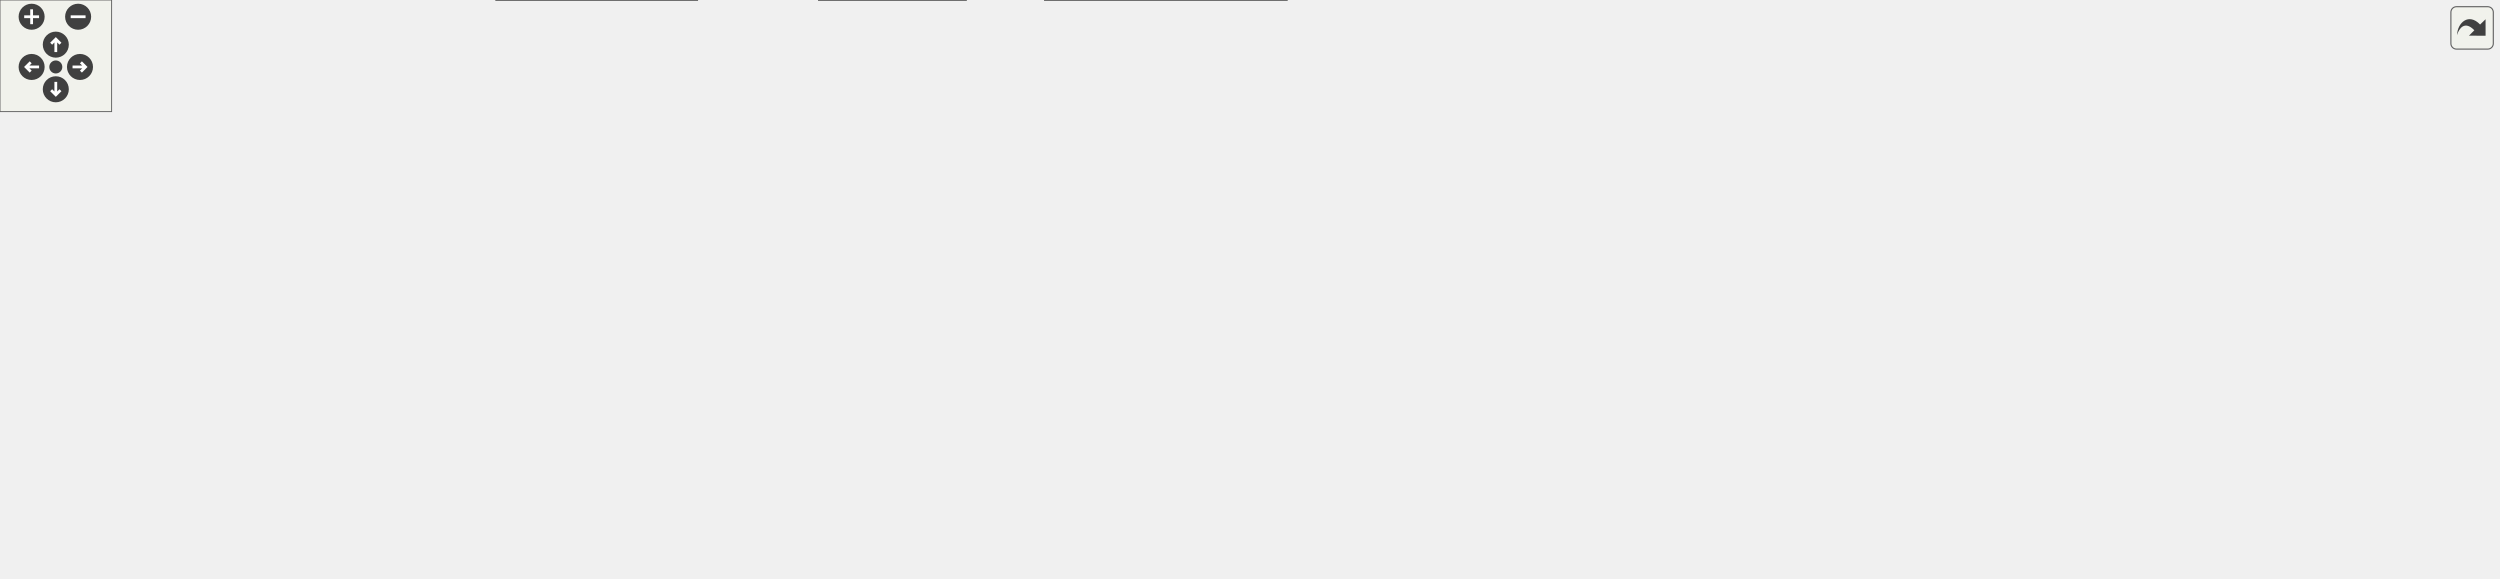
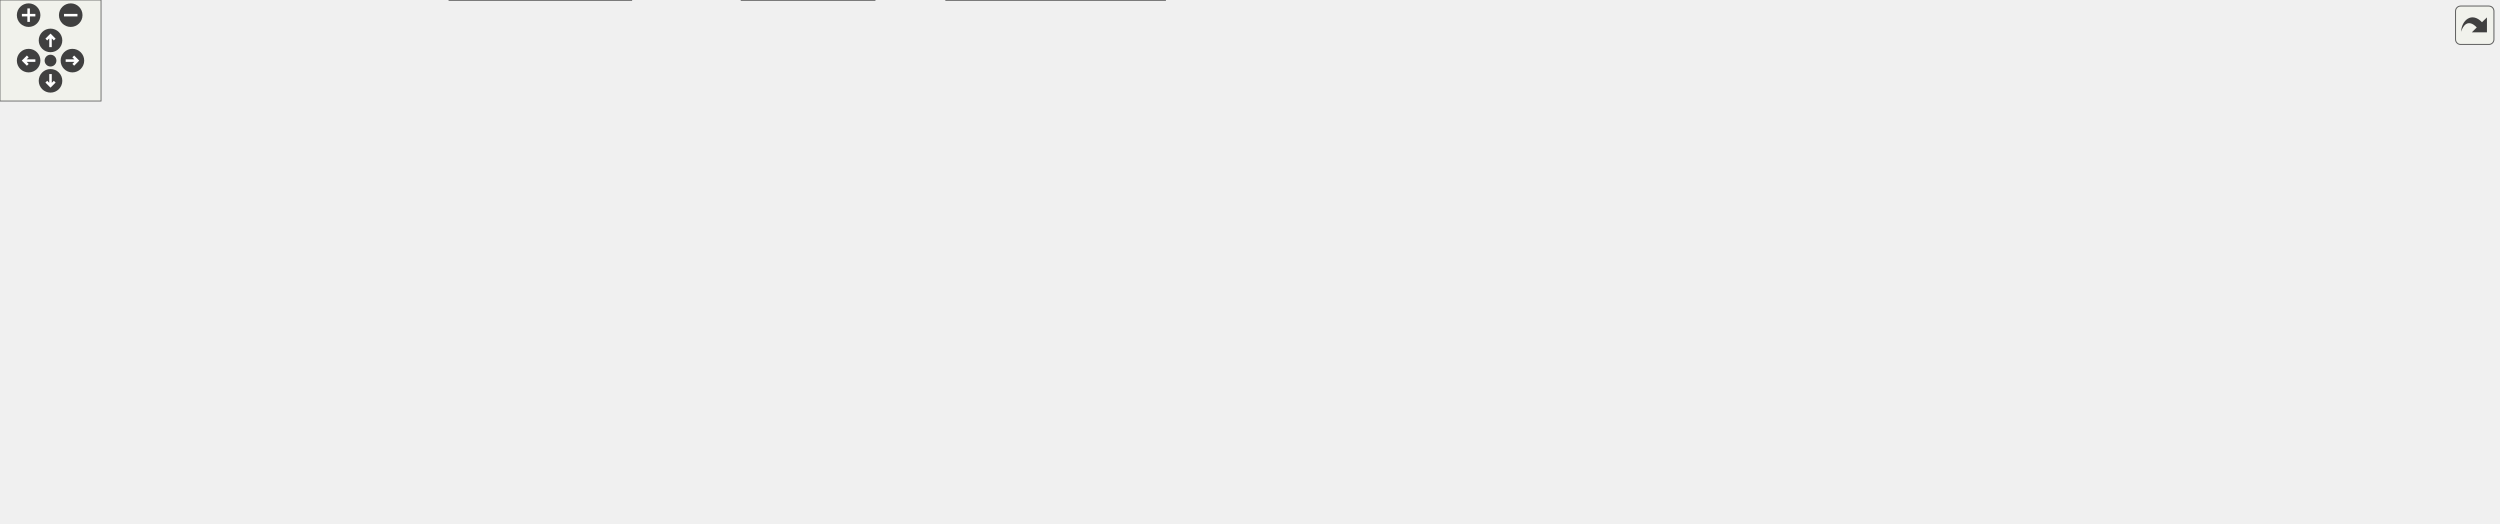
<svg xmlns="http://www.w3.org/2000/svg" xmlns:xlink="http://www.w3.org/1999/xlink" id="main" version="1.1" xml:space="preserve">
  <style type="text/css">
.edge:hover path { stroke: red; }
.edge:hover polygon { stroke: red; fill: red; }
</style>
  <defs>
    <circle id="rim" cx="0" cy="0" r="7" />
    <circle id="rim2" cx="0" cy="0" r="3.5" />
    <g id="zoomPlus">
      <use xlink:href="#rim" fill="#404040">
        <set attributeName="fill" to="#808080" begin="zoomplus.mouseover" end="zoomplus.mouseout" />
      </use>
      <path d="M-4,0h8M0,-4v8" fill="none" stroke="white" stroke-width="1.5" pointer-events="none" />
    </g>
    <g id="zoomMin">
      <use xlink:href="#rim" fill="#404040">
        <set attributeName="fill" to="#808080" begin="zoomminus.mouseover" end="zoomminus.mouseout" />
      </use>
      <path d="M-4,0h8" fill="none" stroke="white" stroke-width="1.5" pointer-events="none" />
    </g>
    <g id="dirArrow">
      <path fill="none" stroke="white" stroke-width="1.5" d="M0,-3.0v7 M-2.5,-0.5L0,-3.0L2.5,-0.5" />
    </g>
    <g id="resetDef">
      <use xlink:href="#rim2" fill="#404040">
        <set attributeName="fill" to="#808080" begin="reset.mouseover" end="reset.mouseout" />
      </use>
    </g>
  </defs>
  <svg id="graph" class="graph">
    <g id="viewport">
      <g id="node1" class="node">
        <g id="a_node1">
          <a xlink:title="This file defines the class Worksheet.">
-             <polygon fill="#999999" stroke="#666666" points="563.29,-250 468.29,-250 468.29,-231 563.29,-231 563.29,-250" />
-             <text text-anchor="middle" x="515.79" y="-238" font-family="Helvetica,sans-Serif" font-size="10.00">src/Worksheet.h</text>
+             <polygon fill="#999999" stroke="#666666" points="643.39,-250 548.39,-250 548.39,-231 643.39,-231 643.39,-250" />
+             <text text-anchor="middle" x="595.89" y="-238" font-family="Helvetica,sans-Serif" font-size="10.00">src/Worksheet.h</text>
          </a>
        </g>
      </g>
      <g id="node2" class="node">
        <g id="a_node2">
          <a xlink:href="Worksheet_8cpp.html" target="_top" xlink:title="This file defines the class Worksheet.">
-             <polygon fill="white" stroke="#666666" points="498.79,-74 392.79,-74 392.79,-55 498.79,-55 498.79,-74" />
-             <text text-anchor="middle" x="445.79" y="-62" font-family="Helvetica,sans-Serif" font-size="10.00">src/Worksheet.cpp</text>
+             <polygon fill="white" stroke="#666666" points="498.89,-74 392.89,-74 392.89,-55 498.89,-55 498.89,-74" />
+             <text text-anchor="middle" x="445.89" y="-62" font-family="Helvetica,sans-Serif" font-size="10.00">src/Worksheet.cpp</text>
          </a>
        </g>
      </g>
      <g id="edge1" class="edge">
-         <path fill="none" stroke="#63b8ff" d="M458.16,-231.59C415.7,-224.45 363.11,-212.37 349.79,-195 325.58,-163.44 351.23,-139.61 377.79,-110 391.82,-94.35 412.56,-81.84 427.44,-74.12" />
-         <polygon fill="#63b8ff" stroke="#63b8ff" points="457.72,-235.07 468.16,-233.22 458.85,-228.16 457.72,-235.07" />
+         <path fill="none" stroke="#63b8ff" d="M538.07,-237.32C473.04,-233.52 373.4,-223.14 349.89,-195 328.48,-169.36 377.22,-110.76 377.89,-110 391.93,-94.35 412.66,-81.84 427.54,-74.12" />
+         <polygon fill="#63b8ff" stroke="#63b8ff" points="538.02,-240.83 548.2,-237.88 538.4,-233.84 538.02,-240.83" />
      </g>
      <g id="node3" class="node">
        <g id="a_node3">
          <a xlink:href="Cell_8cpp.html" target="_top" xlink:title="Core layout and rendering logic for worksheet cells.">
-             <polygon fill="white" stroke="#666666" points="117.79,-189.5 19.79,-189.5 19.79,-170.5 117.79,-170.5 117.79,-189.5" />
-             <text text-anchor="middle" x="68.79" y="-177.5" font-family="Helvetica,sans-Serif" font-size="10.00">src/cells/Cell.cpp</text>
+             <polygon fill="white" stroke="#666666" points="117.89,-189.5 19.89,-189.5 19.89,-170.5 117.89,-170.5 117.89,-189.5" />
+             <text text-anchor="middle" x="68.89" y="-177.5" font-family="Helvetica,sans-Serif" font-size="10.00">src/cells/Cell.cpp</text>
          </a>
        </g>
      </g>
      <g id="edge2" class="edge">
-         <path fill="none" stroke="#63b8ff" d="M457.87,-235.11C381.58,-228.82 243.45,-215.67 126.79,-195 118.42,-193.52 109.47,-191.55 101.16,-189.56" />
-         <polygon fill="#63b8ff" stroke="#63b8ff" points="457.96,-238.63 468.21,-235.95 458.53,-231.65 457.96,-238.63" />
+         <path fill="none" stroke="#63b8ff" d="M538.2,-236.67C449.37,-231.73 273.94,-219.59 126.89,-195 118.31,-193.56 109.12,-191.56 100.64,-189.52" />
+         <polygon fill="#63b8ff" stroke="#63b8ff" points="538.16,-240.18 548.34,-237.23 538.55,-233.19 538.16,-240.18" />
      </g>
      <g id="node4" class="node">
        <g id="a_node4">
          <a xlink:href="GroupCell_8cpp.html" target="_top" xlink:title="This file defines the class GroupCell.">
-             <polygon fill="white" stroke="#666666" points="263.79,-189.5 135.79,-189.5 135.79,-170.5 263.79,-170.5 263.79,-189.5" />
-             <text text-anchor="middle" x="199.79" y="-177.5" font-family="Helvetica,sans-Serif" font-size="10.00">src/cells/GroupCell.cpp</text>
+             <polygon fill="white" stroke="#666666" points="263.89,-189.5 135.89,-189.5 135.89,-170.5 263.89,-170.5 263.89,-189.5" />
+             <text text-anchor="middle" x="199.89" y="-177.5" font-family="Helvetica,sans-Serif" font-size="10.00">src/cells/GroupCell.cpp</text>
          </a>
        </g>
      </g>
      <g id="edge3" class="edge">
-         <path fill="none" stroke="#63b8ff" d="M460,-229.17C399.06,-217.89 302.57,-200.03 245.79,-189.52" />
-         <polygon fill="#63b8ff" stroke="#63b8ff" points="459.37,-232.61 469.84,-230.99 460.64,-225.73 459.37,-232.61" />
+         <path fill="none" stroke="#63b8ff" d="M537.87,-232.06C474.04,-223.72 368.5,-209.47 277.89,-195 267.43,-193.33 256.21,-191.4 245.63,-189.51" />
+         <polygon fill="#63b8ff" stroke="#63b8ff" points="537.76,-235.58 548.13,-233.4 538.67,-228.64 537.76,-235.58" />
      </g>
      <g id="node5" class="node">
        <g id="a_node5">
          <a xlink:href="ConfigDialogue_8h.html" target="_top" xlink:title="The configuration dialog.">
-             <polygon fill="white" stroke="#666666" points="374.29,-74 219.29,-74 219.29,-55 374.29,-55 374.29,-74" />
-             <text text-anchor="middle" x="296.79" y="-62" font-family="Helvetica,sans-Serif" font-size="10.00">src/dialogs/ConfigDialogue.h</text>
+             <polygon fill="white" stroke="#666666" points="374.39,-74 219.39,-74 219.39,-55 374.39,-55 374.39,-74" />
+             <text text-anchor="middle" x="296.89" y="-62" font-family="Helvetica,sans-Serif" font-size="10.00">src/dialogs/ConfigDialogue.h</text>
          </a>
        </g>
      </g>
      <g id="edge4" class="edge">
-         <path fill="none" stroke="#63b8ff" d="M457.89,-231.51C412.19,-224.08 353.3,-211.65 335.79,-195 300.57,-161.5 296.81,-97.51 296.66,-74.24" />
-         <polygon fill="#63b8ff" stroke="#63b8ff" points="457.59,-235 468.01,-233.11 458.68,-228.09 457.59,-235" />
+         <path fill="none" stroke="#63b8ff" d="M538.09,-236.25C471.91,-231.4 368.89,-219.98 339.89,-195 302.56,-162.84 297.51,-97.45 296.93,-74.06" />
+         <polygon fill="#63b8ff" stroke="#63b8ff" points="538.15,-239.77 548.38,-236.98 538.65,-232.78 538.15,-239.77" />
      </g>
      <g id="node8" class="node">
        <g id="a_node8">
          <a xlink:href="DiffFrame_8h_source.html" target="_top" xlink:title=" ">
-             <polygon fill="white" stroke="#666666" points="201.29,-74 72.29,-74 72.29,-55 201.29,-55 201.29,-74" />
-             <text text-anchor="middle" x="136.79" y="-62" font-family="Helvetica,sans-Serif" font-size="10.00">src/dialogs/DiffFrame.h</text>
+             <polygon fill="white" stroke="#666666" points="201.39,-74 72.39,-74 72.39,-55 201.39,-55 201.39,-74" />
+             <text text-anchor="middle" x="136.89" y="-62" font-family="Helvetica,sans-Serif" font-size="10.00">src/dialogs/DiffFrame.h</text>
          </a>
        </g>
      </g>
      <g id="edge7" class="edge">
-         <path fill="none" stroke="#63b8ff" d="M457.91,-238.7C331.67,-236.35 40.49,-227.44 10.79,-195 -32.01,-148.27 71.18,-94.66 116.62,-74.12" />
-         <polygon fill="#63b8ff" stroke="#63b8ff" points="458.09,-242.2 468.15,-238.88 458.22,-235.2 458.09,-242.2" />
+         <path fill="none" stroke="#63b8ff" d="M537.95,-239.46C397.21,-238.74 46.23,-233.13 10.89,-195 -32.18,-148.53 71.17,-94.76 116.69,-74.15" />
+         <polygon fill="#63b8ff" stroke="#63b8ff" points="538.1,-242.96 548.12,-239.5 538.13,-235.96 538.1,-242.96" />
      </g>
      <g id="node9" class="node">
        <g id="a_node9">
          <a xlink:href="Printout_8cpp.html" target="_top" xlink:title="This file defines the class MathPrintOut.">
-             <polygon fill="white" stroke="#666666" points="513.29,-189.5 358.29,-189.5 358.29,-170.5 513.29,-170.5 513.29,-189.5" />
-             <text text-anchor="middle" x="435.79" y="-177.5" font-family="Helvetica,sans-Serif" font-size="10.00">src/graphical_io/Printout.cpp</text>
+             <polygon fill="white" stroke="#666666" points="513.39,-189.5 358.39,-189.5 358.39,-170.5 513.39,-170.5 513.39,-189.5" />
+             <text text-anchor="middle" x="435.89" y="-177.5" font-family="Helvetica,sans-Serif" font-size="10.00">src/graphical_io/Printout.cpp</text>
          </a>
        </g>
      </g>
      <g id="edge10" class="edge">
-         <path fill="none" stroke="#63b8ff" d="M495.75,-224.85C480.6,-213.77 460.3,-198.93 447.64,-189.67" />
-         <polygon fill="#63b8ff" stroke="#63b8ff" points="493.85,-227.79 503.98,-230.87 497.98,-222.14 493.85,-227.79" />
+         <path fill="none" stroke="#63b8ff" d="M563.14,-227.52C532.2,-216.21 486.57,-199.53 459.19,-189.52" />
+         <polygon fill="#63b8ff" stroke="#63b8ff" points="562.04,-230.85 572.63,-230.99 564.44,-224.27 562.04,-230.85" />
      </g>
      <g id="node10" class="node">
        <g id="a_node10">
          <a xlink:href="wxMaximaFrame_8h.html" target="_top" xlink:title="This file declares the class wxMaximaFrame.">
-             <polygon fill="white" stroke="#666666" points="659.79,-189.5 531.79,-189.5 531.79,-170.5 659.79,-170.5 659.79,-189.5" />
-             <text text-anchor="middle" x="595.79" y="-177.5" font-family="Helvetica,sans-Serif" font-size="10.00">src/wxMaximaFrame.h</text>
+             <polygon fill="white" stroke="#666666" points="659.89,-189.5 531.89,-189.5 531.89,-170.5 659.89,-170.5 659.89,-189.5" />
+             <text text-anchor="middle" x="595.89" y="-177.5" font-family="Helvetica,sans-Serif" font-size="10.00">src/wxMaximaFrame.h</text>
          </a>
        </g>
      </g>
      <g id="edge11" class="edge">
-         <path fill="none" stroke="#63b8ff" d="M535.82,-224.85C550.98,-213.77 571.27,-198.93 583.94,-189.67" />
-         <polygon fill="#63b8ff" stroke="#63b8ff" points="533.6,-222.14 527.59,-230.87 537.73,-227.79 533.6,-222.14" />
+         <path fill="none" stroke="#63b8ff" d="M595.89,-220.66C595.89,-210.24 595.89,-197.8 595.89,-189.67" />
+         <polygon fill="#63b8ff" stroke="#63b8ff" points="592.39,-220.87 595.89,-230.87 599.39,-220.87 592.39,-220.87" />
      </g>
      <g id="node18" class="node">
        <g id="a_node18">
          <a xlink:href="test__Accessibility_8cpp.html" target="_top" xlink:title="Logic-level regression tests for wxMaxima's custom wxAccessible classes.">
-             <polygon fill="white" stroke="#666666" points="785.79,-195 677.79,-195 677.79,-165 785.79,-165 785.79,-195" />
-             <text text-anchor="start" x="685.79" y="-183" font-family="Helvetica,sans-Serif" font-size="10.00">test/unit_tests/test</text>
-             <text text-anchor="middle" x="731.79" y="-172" font-family="Helvetica,sans-Serif" font-size="10.00">_Accessibility.cpp</text>
+             <polygon fill="white" stroke="#666666" points="785.89,-195 677.89,-195 677.89,-165 785.89,-165 785.89,-195" />
+             <text text-anchor="start" x="685.89" y="-183" font-family="Helvetica,sans-Serif" font-size="10.00">test/unit_tests/test</text>
+             <text text-anchor="middle" x="731.89" y="-172" font-family="Helvetica,sans-Serif" font-size="10.00">_Accessibility.cpp</text>
          </a>
        </g>
      </g>
      <g id="edge27" class="edge">
-         <path fill="none" stroke="#63b8ff" d="M557.06,-228.32C591.99,-218.86 642.21,-205.26 679.86,-195.06" />
-         <polygon fill="#63b8ff" stroke="#63b8ff" points="555.93,-225 547.2,-230.99 557.76,-231.76 555.93,-225" />
+         <path fill="none" stroke="#63b8ff" d="M625.06,-226.95C646.84,-217.59 676.61,-204.78 699.2,-195.06" />
+         <polygon fill="#63b8ff" stroke="#63b8ff" points="623.47,-223.83 615.67,-230.99 626.24,-230.26 623.47,-223.83" />
      </g>
      <g id="node19" class="node">
        <g id="a_node19">
          <a xlink:href="test__EditorCellInvariants_8cpp.html" target="_top" xlink:title="Hardening tests for EditorCell's text-editing core.">
-             <polygon fill="white" stroke="#666666" points="941.79,-195 803.79,-195 803.79,-165 941.79,-165 941.79,-195" />
-             <text text-anchor="start" x="811.79" y="-183" font-family="Helvetica,sans-Serif" font-size="10.00">test/unit_tests/test</text>
-             <text text-anchor="middle" x="872.79" y="-172" font-family="Helvetica,sans-Serif" font-size="10.00">_EditorCellInvariants.cpp</text>
+             <polygon fill="white" stroke="#666666" points="941.89,-195 803.89,-195 803.89,-165 941.89,-165 941.89,-195" />
+             <text text-anchor="start" x="811.89" y="-183" font-family="Helvetica,sans-Serif" font-size="10.00">test/unit_tests/test</text>
+             <text text-anchor="middle" x="872.89" y="-172" font-family="Helvetica,sans-Serif" font-size="10.00">_EditorCellInvariants.cpp</text>
          </a>
        </g>
      </g>
      <g id="edge28" class="edge">
-         <path fill="none" stroke="#63b8ff" d="M573.89,-230.57C630.36,-221.81 718.53,-207.92 794.79,-195 797.64,-194.52 800.54,-194.02 803.48,-193.51" />
-         <polygon fill="#63b8ff" stroke="#63b8ff" points="573.07,-227.15 563.72,-232.14 574.14,-234.07 573.07,-227.15" />
+         <path fill="none" stroke="#63b8ff" d="M645.99,-228.92C690.94,-219.43 757.23,-205.43 806.57,-195.01" />
+         <polygon fill="#63b8ff" stroke="#63b8ff" points="645.23,-225.5 636.17,-230.99 646.68,-232.35 645.23,-225.5" />
      </g>
      <g id="node20" class="node">
        <g id="a_node20">
          <a xlink:href="test__GroupCellLayout_8cpp.html" target="_top" xlink:title="Regression tests for the GroupCell &lt;-&gt; EditorCell layout coupling.">
-             <polygon fill="white" stroke="#666666" points="1083.29,-195 960.29,-195 960.29,-165 1083.29,-165 1083.29,-195" />
-             <text text-anchor="start" x="968.29" y="-183" font-family="Helvetica,sans-Serif" font-size="10.00">test/unit_tests/test</text>
-             <text text-anchor="middle" x="1021.79" y="-172" font-family="Helvetica,sans-Serif" font-size="10.00">_GroupCellLayout.cpp</text>
+             <polygon fill="white" stroke="#666666" points="1083.39,-195 960.39,-195 960.39,-165 1083.39,-165 1083.39,-195" />
+             <text text-anchor="start" x="968.39" y="-183" font-family="Helvetica,sans-Serif" font-size="10.00">test/unit_tests/test</text>
+             <text text-anchor="middle" x="1021.89" y="-172" font-family="Helvetica,sans-Serif" font-size="10.00">_GroupCellLayout.cpp</text>
          </a>
        </g>
      </g>
      <g id="edge29" class="edge">
-         <path fill="none" stroke="#63b8ff" d="M573.65,-235.3C657.21,-228.84 816.37,-215.08 950.79,-195 953.89,-194.54 957.07,-194.03 960.27,-193.49" />
-         <polygon fill="#63b8ff" stroke="#63b8ff" points="573.3,-231.81 563.6,-236.07 573.84,-238.79 573.3,-231.81" />
+         <path fill="none" stroke="#63b8ff" d="M653.41,-233.54C723.77,-225.97 846.42,-211.83 950.89,-195 954,-194.5 957.17,-193.97 960.37,-193.41" />
+         <polygon fill="#63b8ff" stroke="#63b8ff" points="652.99,-230.07 643.42,-234.61 653.73,-237.03 652.99,-230.07" />
      </g>
      <g id="node21" class="node">
        <g id="a_node21">
          <a xlink:href="test__TreeUndo_8cpp.html" target="_top" xlink:title="Regression tests for the worksheet's cell-tree undo/redo (the TreeUndo_* subsystem of Worksheet).">
-             <polygon fill="white" stroke="#666666" points="1209.79,-195 1101.79,-195 1101.79,-165 1209.79,-165 1209.79,-195" />
-             <text text-anchor="start" x="1109.79" y="-183" font-family="Helvetica,sans-Serif" font-size="10.00">test/unit_tests/test</text>
-             <text text-anchor="middle" x="1155.79" y="-172" font-family="Helvetica,sans-Serif" font-size="10.00">_TreeUndo.cpp</text>
+             <polygon fill="white" stroke="#666666" points="1209.89,-195 1101.89,-195 1101.89,-165 1209.89,-165 1209.89,-195" />
+             <text text-anchor="start" x="1109.89" y="-183" font-family="Helvetica,sans-Serif" font-size="10.00">test/unit_tests/test</text>
+             <text text-anchor="middle" x="1155.89" y="-172" font-family="Helvetica,sans-Serif" font-size="10.00">_TreeUndo.cpp</text>
          </a>
        </g>
      </g>
      <g id="edge30" class="edge">
-         <path fill="none" stroke="#63b8ff" d="M573.54,-237.75C677.77,-234 904.05,-223.1 1092.79,-195 1095.67,-194.57 1098.62,-194.08 1101.58,-193.56" />
-         <polygon fill="#63b8ff" stroke="#63b8ff" points="573.41,-234.26 563.54,-238.11 573.66,-241.25 573.41,-234.26" />
+         <path fill="none" stroke="#63b8ff" d="M653.46,-236.77C746.36,-231.82 934.88,-219.53 1092.89,-195 1095.77,-194.55 1098.72,-194.05 1101.68,-193.51" />
+         <polygon fill="#63b8ff" stroke="#63b8ff" points="653.23,-233.28 643.43,-237.29 653.6,-240.27 653.23,-233.28" />
      </g>
      <g id="node22" class="node">
        <g id="a_node22">
          <a xlink:href="test__WXMRoundtrip_8cpp.html" target="_top" xlink:title="Regression tests for images surviving the .wxm serialization round-trip.">
-             <polygon fill="white" stroke="#666666" points="1343.29,-195 1228.29,-195 1228.29,-165 1343.29,-165 1343.29,-195" />
-             <text text-anchor="start" x="1236.29" y="-183" font-family="Helvetica,sans-Serif" font-size="10.00">test/unit_tests/test</text>
-             <text text-anchor="middle" x="1285.79" y="-172" font-family="Helvetica,sans-Serif" font-size="10.00">_WXMRoundtrip.cpp</text>
+             <polygon fill="white" stroke="#666666" points="1343.39,-195 1228.39,-195 1228.39,-165 1343.39,-165 1343.39,-195" />
+             <text text-anchor="start" x="1236.39" y="-183" font-family="Helvetica,sans-Serif" font-size="10.00">test/unit_tests/test</text>
+             <text text-anchor="middle" x="1285.89" y="-172" font-family="Helvetica,sans-Serif" font-size="10.00">_WXMRoundtrip.cpp</text>
          </a>
        </g>
      </g>
      <g id="edge31" class="edge">
-         <path fill="none" stroke="#63b8ff" d="M573.43,-238.63C693.84,-236.21 980.63,-227.25 1218.79,-195 1221.85,-194.59 1224.98,-194.11 1228.13,-193.59" />
-         <polygon fill="#63b8ff" stroke="#63b8ff" points="573.26,-235.14 563.33,-238.83 573.4,-242.13 573.26,-235.14" />
+         <path fill="none" stroke="#63b8ff" d="M653.65,-237.97C763.97,-234.48 1012.12,-223.85 1218.89,-195 1221.95,-194.57 1225.08,-194.09 1228.24,-193.56" />
+         <polygon fill="#63b8ff" stroke="#63b8ff" points="653.29,-234.48 643.41,-238.29 653.51,-241.48 653.29,-234.48" />
+       </g>
+       <g id="node23" class="node">
+         <g id="a_node23">
+           <a xlink:href="test__WXMXRoundtrip_8cpp.html" target="_top" xlink:title="Round-trip tests for the .wxmx content.xml (the MathML-like math format).">
+             <polygon fill="white" stroke="#666666" points="1483.89,-195 1361.89,-195 1361.89,-165 1483.89,-165 1483.89,-195" />
+             <text text-anchor="start" x="1369.89" y="-183" font-family="Helvetica,sans-Serif" font-size="10.00">test/unit_tests/test</text>
+             <text text-anchor="middle" x="1422.89" y="-172" font-family="Helvetica,sans-Serif" font-size="10.00">_WXMXRoundtrip.cpp</text>
+           </a>
+         </g>
+       </g>
+       <g id="edge32" class="edge">
+         <path fill="none" stroke="#63b8ff" d="M653.77,-238.83C780.81,-236.76 1093.49,-228.4 1352.89,-195 1355.84,-194.62 1358.86,-194.19 1361.89,-193.72" />
+         <polygon fill="#63b8ff" stroke="#63b8ff" points="653.44,-235.33 643.5,-238.99 653.55,-242.33 653.44,-235.33" />
      </g>
      <g id="node6" class="node">
        <g id="a_node6">
          <a xlink:href="main_8cpp.html" target="_top" xlink:title="The file that defines the starting point of the program.">
-             <polygon fill="white" stroke="#666666" points="519.29,-19 440.29,-19 440.29,0 519.29,0 519.29,-19" />
-             <text text-anchor="middle" x="479.79" y="-7" font-family="Helvetica,sans-Serif" font-size="10.00">src/main.cpp</text>
+             <polygon fill="white" stroke="#666666" points="519.39,-19 440.39,-19 440.39,0 519.39,0 519.39,-19" />
+             <text text-anchor="middle" x="479.89" y="-7" font-family="Helvetica,sans-Serif" font-size="10.00">src/main.cpp</text>
          </a>
        </g>
      </g>
      <g id="edge5" class="edge">
-         <path fill="none" stroke="#63b8ff" d="M335.86,-52.18C370.09,-42.27 419.08,-28.08 450.16,-19.08" />
-         <polygon fill="#63b8ff" stroke="#63b8ff" points="334.82,-48.84 326.19,-54.98 336.77,-55.56 334.82,-48.84" />
+         <path fill="none" stroke="#63b8ff" d="M335.97,-52.18C370.19,-42.27 419.18,-28.08 450.26,-19.08" />
+         <polygon fill="#63b8ff" stroke="#63b8ff" points="334.93,-48.84 326.3,-54.98 336.88,-55.56 334.93,-48.84" />
      </g>
      <g id="node7" class="node">
        <g id="a_node7">
          <a xlink:href="wxMaxima_8cpp.html" target="_top" xlink:title="This file defines the contents of the class wxMaxima that contains most of the program's logic.">
-             <polygon fill="white" stroke="#666666" points="374.79,-19 266.79,-19 266.79,0 374.79,0 374.79,-19" />
-             <text text-anchor="middle" x="320.79" y="-7" font-family="Helvetica,sans-Serif" font-size="10.00">src/wxMaxima.cpp</text>
+             <polygon fill="white" stroke="#666666" points="374.89,-19 266.89,-19 266.89,0 374.89,0 374.89,-19" />
+             <text text-anchor="middle" x="320.89" y="-7" font-family="Helvetica,sans-Serif" font-size="10.00">src/wxMaxima.cpp</text>
          </a>
        </g>
      </g>
      <g id="edge6" class="edge">
-         <path fill="none" stroke="#63b8ff" d="M304.93,-45.53C308.97,-36.6 313.67,-26.22 316.9,-19.09" />
-         <polygon fill="#63b8ff" stroke="#63b8ff" points="301.69,-44.19 300.75,-54.75 308.06,-47.08 301.69,-44.19" />
+         <path fill="none" stroke="#63b8ff" d="M305.03,-45.53C309.08,-36.6 313.78,-26.22 317.01,-19.09" />
+         <polygon fill="#63b8ff" stroke="#63b8ff" points="301.79,-44.19 300.86,-54.75 308.17,-47.08 301.79,-44.19" />
      </g>
      <g id="edge8" class="edge">
-         <path fill="none" stroke="#63b8ff" d="M201.96,-53.43C272.2,-42.58 381.73,-25.65 440.07,-16.64" />
-         <polygon fill="#63b8ff" stroke="#63b8ff" points="201.24,-50 191.9,-54.98 202.31,-56.92 201.24,-50" />
+         <path fill="none" stroke="#63b8ff" d="M202.07,-53.43C272.31,-42.58 381.83,-25.65 440.18,-16.64" />
+         <polygon fill="#63b8ff" stroke="#63b8ff" points="201.35,-50 192,-54.98 202.42,-56.92 201.35,-50" />
      </g>
      <g id="edge9" class="edge">
-         <path fill="none" stroke="#63b8ff" d="M176.08,-52.18C210.49,-42.27 259.74,-28.08 290.99,-19.08" />
-         <polygon fill="#63b8ff" stroke="#63b8ff" points="174.99,-48.85 166.35,-54.98 176.93,-55.58 174.99,-48.85" />
+         <path fill="none" stroke="#63b8ff" d="M176.18,-52.18C210.59,-42.27 259.85,-28.08 291.1,-19.08" />
+         <polygon fill="#63b8ff" stroke="#63b8ff" points="175.1,-48.85 166.46,-54.98 177.04,-55.58 175.1,-48.85" />
      </g>
      <g id="edge13" class="edge">
-         <path fill="none" stroke="#63b8ff" d="M544.2,-168.32C483.94,-155.6 391.74,-135.28 386.79,-129 370.38,-108.21 404.42,-85.99 427.3,-74.14" />
-         <polygon fill="#63b8ff" stroke="#63b8ff" points="543.81,-171.82 554.32,-170.45 545.26,-164.97 543.81,-171.82" />
+         <path fill="none" stroke="#63b8ff" d="M544.31,-168.32C484.04,-155.6 391.85,-135.28 386.89,-129 370.49,-108.21 404.53,-85.99 427.4,-74.14" />
+         <polygon fill="#63b8ff" stroke="#63b8ff" points="543.92,-171.82 554.43,-170.45 545.36,-164.97 543.92,-171.82" />
      </g>
      <g id="node11" class="node">
        <g id="a_node11">
          <a xlink:href="AutocompletePopup_8cpp.html" target="_top" xlink:title="This file defines the class AutocompletePopup.">
-             <polygon fill="white" stroke="#666666" points="1040.79,-129 888.79,-129 888.79,-110 1040.79,-110 1040.79,-129" />
-             <text text-anchor="middle" x="964.79" y="-117" font-family="Helvetica,sans-Serif" font-size="10.00">src/AutocompletePopup.cpp</text>
+             <polygon fill="white" stroke="#666666" points="1040.89,-129 888.89,-129 888.89,-110 1040.89,-110 1040.89,-129" />
+             <text text-anchor="middle" x="964.89" y="-117" font-family="Helvetica,sans-Serif" font-size="10.00">src/AutocompletePopup.cpp</text>
          </a>
        </g>
      </g>
      <g id="edge12" class="edge">
-         <path fill="none" stroke="#63b8ff" d="M648.48,-168.63C655.3,-167.37 662.21,-166.13 668.79,-165 749.59,-151.18 843.21,-137.5 903.16,-129.03" />
-         <polygon fill="#63b8ff" stroke="#63b8ff" points="647.76,-165.21 638.58,-170.49 649.06,-172.09 647.76,-165.21" />
+         <path fill="none" stroke="#63b8ff" d="M648.59,-168.63C655.41,-167.37 662.31,-166.13 668.89,-165 749.7,-151.18 843.31,-137.5 903.27,-129.03" />
+         <polygon fill="#63b8ff" stroke="#63b8ff" points="647.87,-165.21 638.69,-170.49 649.16,-172.09 647.87,-165.21" />
      </g>
      <g id="node12" class="node">
        <g id="a_node12">
          <a xlink:href="EditorCell_8cpp.html" target="_top" xlink:title="This file defines the class EditorCell.">
-             <polygon fill="white" stroke="#666666" points="969.29,-74 842.29,-74 842.29,-55 969.29,-55 969.29,-74" />
-             <text text-anchor="middle" x="905.79" y="-62" font-family="Helvetica,sans-Serif" font-size="10.00">src/cells/EditorCell.cpp</text>
+             <polygon fill="white" stroke="#666666" points="969.39,-74 842.39,-74 842.39,-55 969.39,-55 969.39,-74" />
+             <text text-anchor="middle" x="905.89" y="-62" font-family="Helvetica,sans-Serif" font-size="10.00">src/cells/EditorCell.cpp</text>
          </a>
        </g>
      </g>
      <g id="edge14" class="edge">
-         <path fill="none" stroke="#63b8ff" d="M646.59,-168.61C654.02,-167.28 661.59,-166.03 668.79,-165 710.88,-158.99 1021.17,-160.45 1049.79,-129 1078.11,-97.88 1020.24,-81.22 969.64,-72.89" />
-         <polygon fill="#63b8ff" stroke="#63b8ff" points="645.79,-165.2 636.6,-170.46 647.07,-172.08 645.79,-165.2" />
+         <path fill="none" stroke="#63b8ff" d="M646.7,-168.61C654.12,-167.28 661.69,-166.03 668.89,-165 710.99,-158.99 1021.28,-160.45 1049.89,-129 1078.21,-97.88 1020.35,-81.22 969.75,-72.89" />
+         <polygon fill="#63b8ff" stroke="#63b8ff" points="645.9,-165.2 636.71,-170.46 647.18,-172.08 645.9,-165.2" />
      </g>
      <g id="node13" class="node">
        <g id="a_node13">
          <a xlink:href="main_8h.html" target="_top" xlink:title="This file declares the class wxMaxima that contains most of the program's logic.">
-             <polygon fill="white" stroke="#666666" points="660.79,-74 592.79,-74 592.79,-55 660.79,-55 660.79,-74" />
-             <text text-anchor="middle" x="626.79" y="-62" font-family="Helvetica,sans-Serif" font-size="10.00">src/main.h</text>
+             <polygon fill="white" stroke="#666666" points="660.89,-74 592.89,-74 592.89,-55 660.89,-55 660.89,-74" />
+             <text text-anchor="middle" x="626.89" y="-62" font-family="Helvetica,sans-Serif" font-size="10.00">src/main.h</text>
          </a>
        </g>
      </g>
      <g id="edge15" class="edge">
-         <path fill="none" stroke="#63b8ff" d="M649.23,-168.57C721.12,-154.48 840.25,-130.88 841.79,-129 890.86,-68.95 733.3,-63.91 661.03,-64.63" />
-         <polygon fill="#63b8ff" stroke="#63b8ff" points="648.56,-165.13 639.42,-170.49 649.9,-172 648.56,-165.13" />
+         <path fill="none" stroke="#63b8ff" d="M649.34,-168.57C721.23,-154.48 840.36,-130.88 841.89,-129 890.97,-68.95 733.41,-63.91 661.14,-64.63" />
+         <polygon fill="#63b8ff" stroke="#63b8ff" points="648.66,-165.13 639.52,-170.49 650.01,-172 648.66,-165.13" />
      </g>
      <g id="node15" class="node">
        <g id="a_node15">
          <a xlink:href="GreekSidebar_8cpp.html" target="_top" xlink:title="This file defines the class GreekSidebar.">
-             <polygon fill="white" stroke="#666666" points="559.79,-129 395.79,-129 395.79,-110 559.79,-110 559.79,-129" />
-             <text text-anchor="middle" x="477.79" y="-117" font-family="Helvetica,sans-Serif" font-size="10.00">src/sidebars/GreekSidebar.cpp</text>
+             <polygon fill="white" stroke="#666666" points="559.89,-129 395.89,-129 395.89,-110 559.89,-110 559.89,-129" />
+             <text text-anchor="middle" x="477.89" y="-117" font-family="Helvetica,sans-Serif" font-size="10.00">src/sidebars/GreekSidebar.cpp</text>
          </a>
        </g>
      </g>
      <g id="edge19" class="edge">
-         <path fill="none" stroke="#63b8ff" d="M569.53,-165.98C546.79,-154.71 514.55,-138.73 494.97,-129.02" />
-         <polygon fill="#63b8ff" stroke="#63b8ff" points="568.12,-169.19 578.63,-170.49 571.22,-162.92 568.12,-169.19" />
+         <path fill="none" stroke="#63b8ff" d="M569.64,-165.98C546.9,-154.71 514.66,-138.73 495.07,-129.02" />
+         <polygon fill="#63b8ff" stroke="#63b8ff" points="568.22,-169.19 578.74,-170.49 571.33,-162.92 568.22,-169.19" />
      </g>
      <g id="node16" class="node">
        <g id="a_node16">
          <a xlink:href="wxMaxima_8h.html" target="_top" xlink:title="This file declares the class wxMaxima that contains most of the program's logic.">
-             <polygon fill="white" stroke="#666666" points="675.29,-129 578.29,-129 578.29,-110 675.29,-110 675.29,-129" />
-             <text text-anchor="middle" x="626.79" y="-117" font-family="Helvetica,sans-Serif" font-size="10.00">src/wxMaxima.h</text>
+             <polygon fill="white" stroke="#666666" points="675.39,-129 578.39,-129 578.39,-110 675.39,-110 675.39,-129" />
+             <text text-anchor="middle" x="626.89" y="-117" font-family="Helvetica,sans-Serif" font-size="10.00">src/wxMaxima.h</text>
          </a>
        </g>
      </g>
      <g id="edge20" class="edge">
-         <path fill="none" stroke="#63b8ff" d="M605.07,-161.48C610.73,-150.81 617.7,-137.65 622.19,-129.17" />
-         <polygon fill="#63b8ff" stroke="#63b8ff" points="601.95,-159.89 600.36,-170.37 608.14,-163.17 601.95,-159.89" />
+         <path fill="none" stroke="#63b8ff" d="M605.18,-161.48C610.83,-150.81 617.81,-137.65 622.3,-129.17" />
+         <polygon fill="#63b8ff" stroke="#63b8ff" points="602.06,-159.89 600.47,-170.37 608.24,-163.17 602.06,-159.89" />
      </g>
      <g id="node17" class="node">
        <g id="a_node17">
          <a xlink:href="wxMaximaFrame_8cpp.html" target="_top" xlink:title="This file defines the class wxMaximaFrame.">
-             <polygon fill="white" stroke="#666666" points="832.29,-129 693.29,-129 693.29,-110 832.29,-110 832.29,-129" />
-             <text text-anchor="middle" x="762.79" y="-117" font-family="Helvetica,sans-Serif" font-size="10.00">src/wxMaximaFrame.cpp</text>
+             <polygon fill="white" stroke="#666666" points="832.39,-129 693.39,-129 693.39,-110 832.39,-110 832.39,-129" />
+             <text text-anchor="middle" x="762.89" y="-117" font-family="Helvetica,sans-Serif" font-size="10.00">src/wxMaximaFrame.cpp</text>
          </a>
        </g>
      </g>
      <g id="edge26" class="edge">
-         <path fill="none" stroke="#63b8ff" d="M629.55,-167.17C661.85,-155.86 709.77,-139.07 738.48,-129.02" />
-         <polygon fill="#63b8ff" stroke="#63b8ff" points="628.35,-163.88 620.07,-170.49 630.67,-170.49 628.35,-163.88" />
+         <path fill="none" stroke="#63b8ff" d="M629.66,-167.17C661.96,-155.86 709.88,-139.07 738.58,-129.02" />
+         <polygon fill="#63b8ff" stroke="#63b8ff" points="628.46,-163.88 620.18,-170.49 630.77,-170.49 628.46,-163.88" />
      </g>
      <g id="edge17" class="edge">
-         <path fill="none" stroke="#63b8ff" d="M593.64,-51.55C566.35,-41.71 528.28,-27.98 503.84,-19.17" />
-         <polygon fill="#63b8ff" stroke="#63b8ff" points="592.58,-54.89 603.17,-54.98 594.95,-48.3 592.58,-54.89" />
+         <path fill="none" stroke="#63b8ff" d="M593.75,-51.55C566.45,-41.71 528.39,-27.98 503.94,-19.17" />
+         <polygon fill="#63b8ff" stroke="#63b8ff" points="592.68,-54.89 603.28,-54.98 595.06,-48.3 592.68,-54.89" />
      </g>
      <g id="edge18" class="edge">
-         <path fill="none" stroke="#63b8ff" d="M582.52,-55.83C526.03,-46.05 428.59,-29.17 369.87,-19" />
-         <polygon fill="#63b8ff" stroke="#63b8ff" points="582.13,-59.32 592.58,-57.57 583.32,-52.42 582.13,-59.32" />
+         <path fill="none" stroke="#63b8ff" d="M582.63,-55.83C526.13,-46.05 428.7,-29.17 369.98,-19" />
+         <polygon fill="#63b8ff" stroke="#63b8ff" points="582.23,-59.32 592.68,-57.57 583.43,-52.42 582.23,-59.32" />
      </g>
      <g id="node14" class="node">
        <g id="a_node14">
          <a xlink:href="MaximaManual_8cpp.html" target="_top" xlink:title="This file defines the class MaximaManual.">
-             <polygon fill="white" stroke="#666666" points="691.79,-19 561.79,-19 561.79,0 691.79,0 691.79,-19" />
-             <text text-anchor="middle" x="626.79" y="-7" font-family="Helvetica,sans-Serif" font-size="10.00">src/MaximaManual.cpp</text>
+             <polygon fill="white" stroke="#666666" points="691.89,-19 561.89,-19 561.89,0 691.89,0 691.89,-19" />
+             <text text-anchor="middle" x="626.89" y="-7" font-family="Helvetica,sans-Serif" font-size="10.00">src/MaximaManual.cpp</text>
          </a>
        </g>
      </g>
      <g id="edge16" class="edge">
-         <path fill="none" stroke="#63b8ff" d="M626.79,-44.66C626.79,-35.93 626.79,-25.99 626.79,-19.09" />
-         <polygon fill="#63b8ff" stroke="#63b8ff" points="623.29,-44.75 626.79,-54.75 630.29,-44.75 623.29,-44.75" />
+         <path fill="none" stroke="#63b8ff" d="M626.89,-44.66C626.89,-35.93 626.89,-25.99 626.89,-19.09" />
+         <polygon fill="#63b8ff" stroke="#63b8ff" points="623.39,-44.75 626.89,-54.75 630.39,-44.75 623.39,-44.75" />
      </g>
      <g id="edge21" class="edge">
-         <path fill="none" stroke="#63b8ff" d="M587.7,-107.06C553.88,-97.15 505.7,-83.04 475.1,-74.08" />
-         <polygon fill="#63b8ff" stroke="#63b8ff" points="587.13,-110.53 597.71,-109.98 589.09,-103.82 587.13,-110.53" />
+         <path fill="none" stroke="#63b8ff" d="M587.81,-107.06C553.98,-97.15 505.81,-83.04 475.2,-74.08" />
+         <polygon fill="#63b8ff" stroke="#63b8ff" points="587.23,-110.53 597.81,-109.98 589.2,-103.82 587.23,-110.53" />
      </g>
      <g id="edge23" class="edge">
-         <path fill="none" stroke="#63b8ff" d="M606.85,-103.73C589.44,-90.84 563.47,-71.65 540.79,-55 523.67,-42.44 503.79,-27.95 491.5,-19.01" />
-         <polygon fill="#63b8ff" stroke="#63b8ff" points="605,-106.71 615.12,-109.85 609.17,-101.09 605,-106.71" />
+         <path fill="none" stroke="#63b8ff" d="M606.96,-103.73C589.55,-90.84 563.57,-71.65 540.89,-55 523.77,-42.44 503.89,-27.95 491.6,-19.01" />
+         <polygon fill="#63b8ff" stroke="#63b8ff" points="605.11,-106.71 615.23,-109.85 609.27,-101.09 605.11,-106.71" />
      </g>
      <g id="edge25" class="edge">
-         <path fill="none" stroke="#63b8ff" d="M600.18,-105.12C583.11,-96.44 560.52,-84.78 540.79,-74 525.94,-65.89 523.52,-61.25 507.79,-55 464.37,-37.76 412.51,-26.06 374.43,-19.01" />
-         <polygon fill="#63b8ff" stroke="#63b8ff" points="599.03,-108.46 609.54,-109.86 602.2,-102.22 599.03,-108.46" />
+         <path fill="none" stroke="#63b8ff" d="M600.29,-105.12C583.22,-96.44 560.63,-84.78 540.89,-74 526.04,-65.89 523.62,-61.25 507.89,-55 464.47,-37.76 412.62,-26.06 374.54,-19.01" />
+         <polygon fill="#63b8ff" stroke="#63b8ff" points="599.14,-108.46 609.64,-109.86 602.3,-102.22 599.14,-108.46" />
      </g>
      <g id="edge22" class="edge">
-         <path fill="none" stroke="#63b8ff" d="M681.72,-108.07C734.02,-98.13 811.8,-83.35 860.61,-74.08" />
-         <polygon fill="#63b8ff" stroke="#63b8ff" points="680.79,-104.68 671.61,-109.98 682.09,-111.56 680.79,-104.68" />
+         <path fill="none" stroke="#63b8ff" d="M681.83,-108.07C734.13,-98.13 811.91,-83.35 860.72,-74.08" />
+         <polygon fill="#63b8ff" stroke="#63b8ff" points="680.89,-104.68 671.72,-109.98 682.2,-111.56 680.89,-104.68" />
      </g>
      <g id="edge24" class="edge">
-         <path fill="none" stroke="#63b8ff" d="M626.79,-99.66C626.79,-90.93 626.79,-80.99 626.79,-74.09" />
-         <polygon fill="#63b8ff" stroke="#63b8ff" points="623.29,-99.75 626.79,-109.75 630.29,-99.75 623.29,-99.75" />
+         <path fill="none" stroke="#63b8ff" d="M626.89,-99.66C626.89,-90.93 626.89,-80.99 626.89,-74.09" />
+         <polygon fill="#63b8ff" stroke="#63b8ff" points="623.39,-99.75 626.89,-109.75 630.39,-99.75 623.39,-99.75" />
      </g>
    </g>
  </svg>
  <g id="navigator" transform="translate(0 0)" fill="#404254">
    <rect fill="#f2f5e9" fill-opacity="0.5" stroke="#606060" stroke-width=".5" x="0" y="0" width="60" height="60" />
    <use id="zoomplus" xlink:href="#zoomPlus" x="17" y="9" />
    <use id="zoomminus" xlink:href="#zoomMin" x="42" y="9" />
    <use id="reset" xlink:href="#resetDef" x="30" y="36" />
    <g id="arrowUp" xlink:href="#dirArrow" transform="translate(30 24)">
      <use xlink:href="#rim" fill="#404040">
        <set attributeName="fill" to="#808080" begin="arrowUp.mouseover" end="arrowUp.mouseout" />
      </use>
      <path fill="none" stroke="white" stroke-width="1.5" d="M0,-3.0v7 M-2.5,-0.5L0,-3.0L2.5,-0.5" />
    </g>
    <g id="arrowRight" xlink:href="#dirArrow" transform="rotate(90) translate(36 -43)">
      <use xlink:href="#rim" fill="#404040">
        <set attributeName="fill" to="#808080" begin="arrowRight.mouseover" end="arrowRight.mouseout" />
      </use>
      <path fill="none" stroke="white" stroke-width="1.5" d="M0,-3.0v7 M-2.5,-0.5L0,-3.0L2.5,-0.5" />
    </g>
    <g id="arrowDown" xlink:href="#dirArrow" transform="rotate(180) translate(-30 -48)">
      <use xlink:href="#rim" fill="#404040">
        <set attributeName="fill" to="#808080" begin="arrowDown.mouseover" end="arrowDown.mouseout" />
      </use>
      <path fill="none" stroke="white" stroke-width="1.5" d="M0,-3.0v7 M-2.5,-0.5L0,-3.0L2.5,-0.5" />
    </g>
    <g id="arrowLeft" xlink:href="#dirArrow" transform="rotate(270) translate(-36 17)">
      <use xlink:href="#rim" fill="#404040">
        <set attributeName="fill" to="#808080" begin="arrowLeft.mouseover" end="arrowLeft.mouseout" />
      </use>
      <path fill="none" stroke="white" stroke-width="1.5" d="M0,-3.0v7 M-2.5,-0.5L0,-3.0L2.5,-0.5" />
    </g>
  </g>
  <svg viewBox="0 0 15 15" width="100%" height="30px" preserveAspectRatio="xMaxYMin meet">
    <g id="arrow_out" transform="scale(0.3 0.3)">
      <a xlink:href="Worksheet_8h__dep__incl_org.svg" target="_base">
        <rect id="button" ry="5" rx="5" y="6" x="6" height="38" width="38" fill="#f2f5e9" fill-opacity="0.5" stroke="#606060" stroke-width="1.0" />
        <path id="arrow" d="M 11.5,31.437 C 11.94,20.098 22.043,11.323 32.159,21.979 L 37.069,17.246 C 37.069,17.246 37.088,32 37.088,32 L 22.16,31.978 C 22.16,31.978 26.998,27.14 26.998,27.14 C 18.529,18.264 13.292,25.23 11.5,31.437 z" style="fill:#404040;" />
      </a>
    </g>
  </svg>
</svg>
